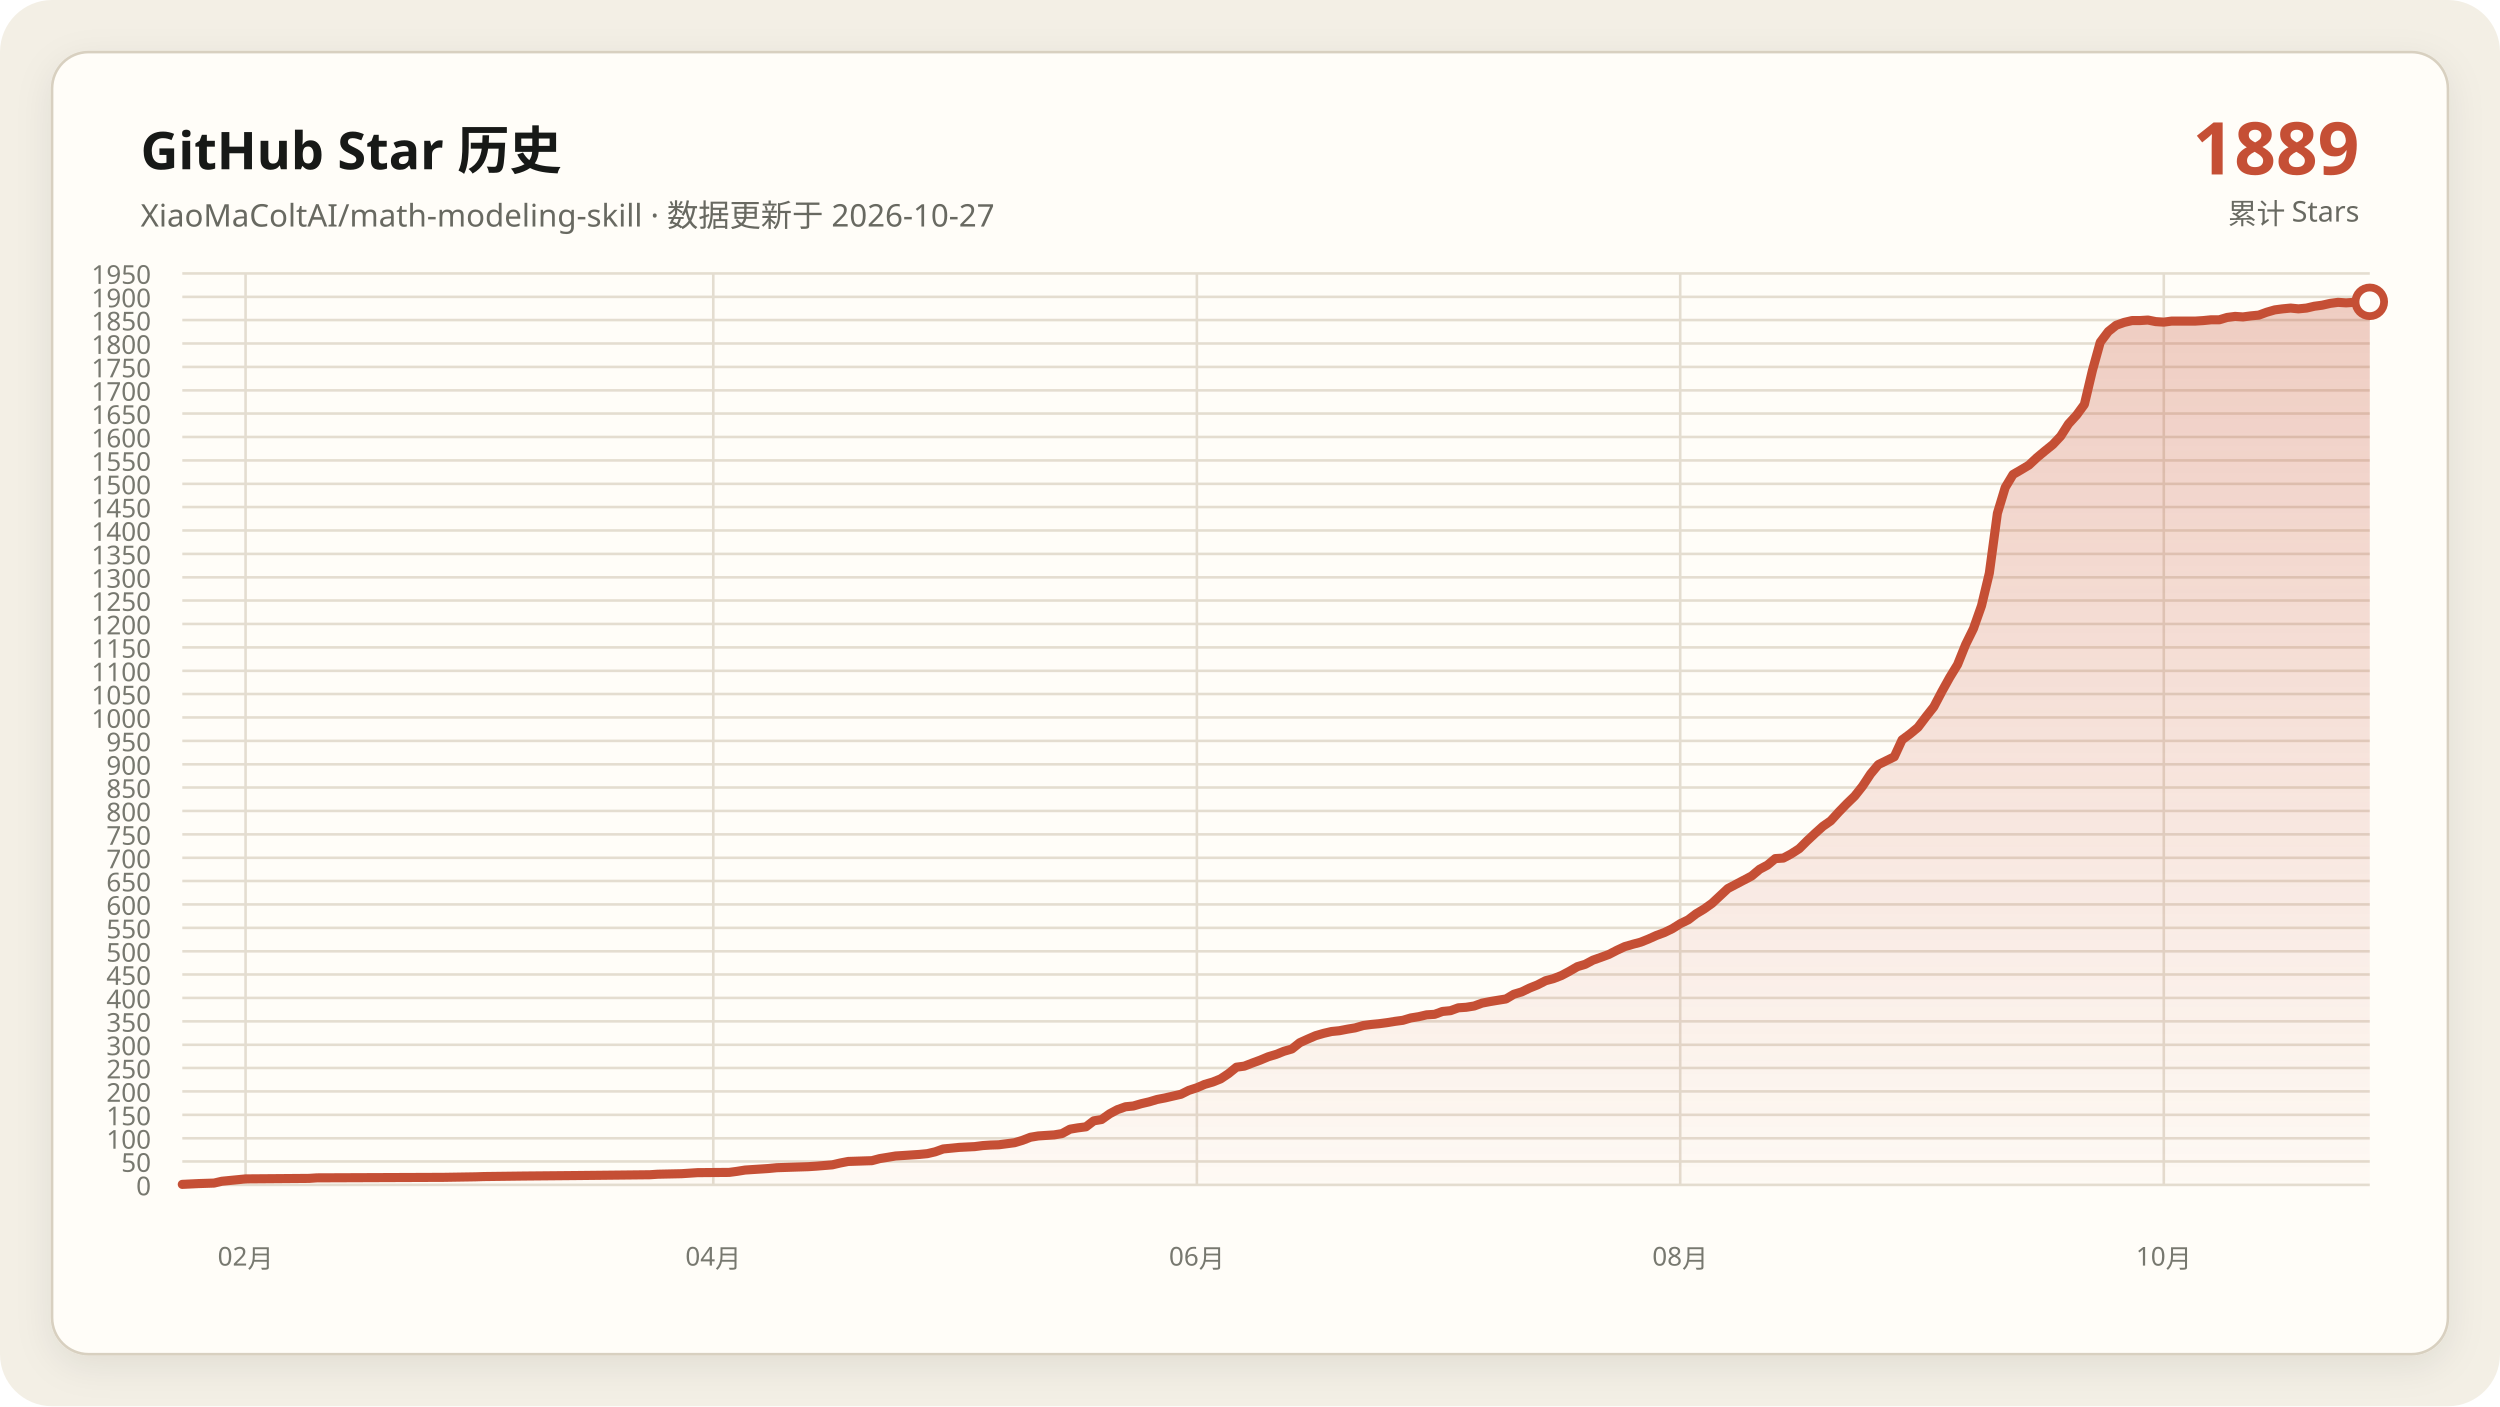
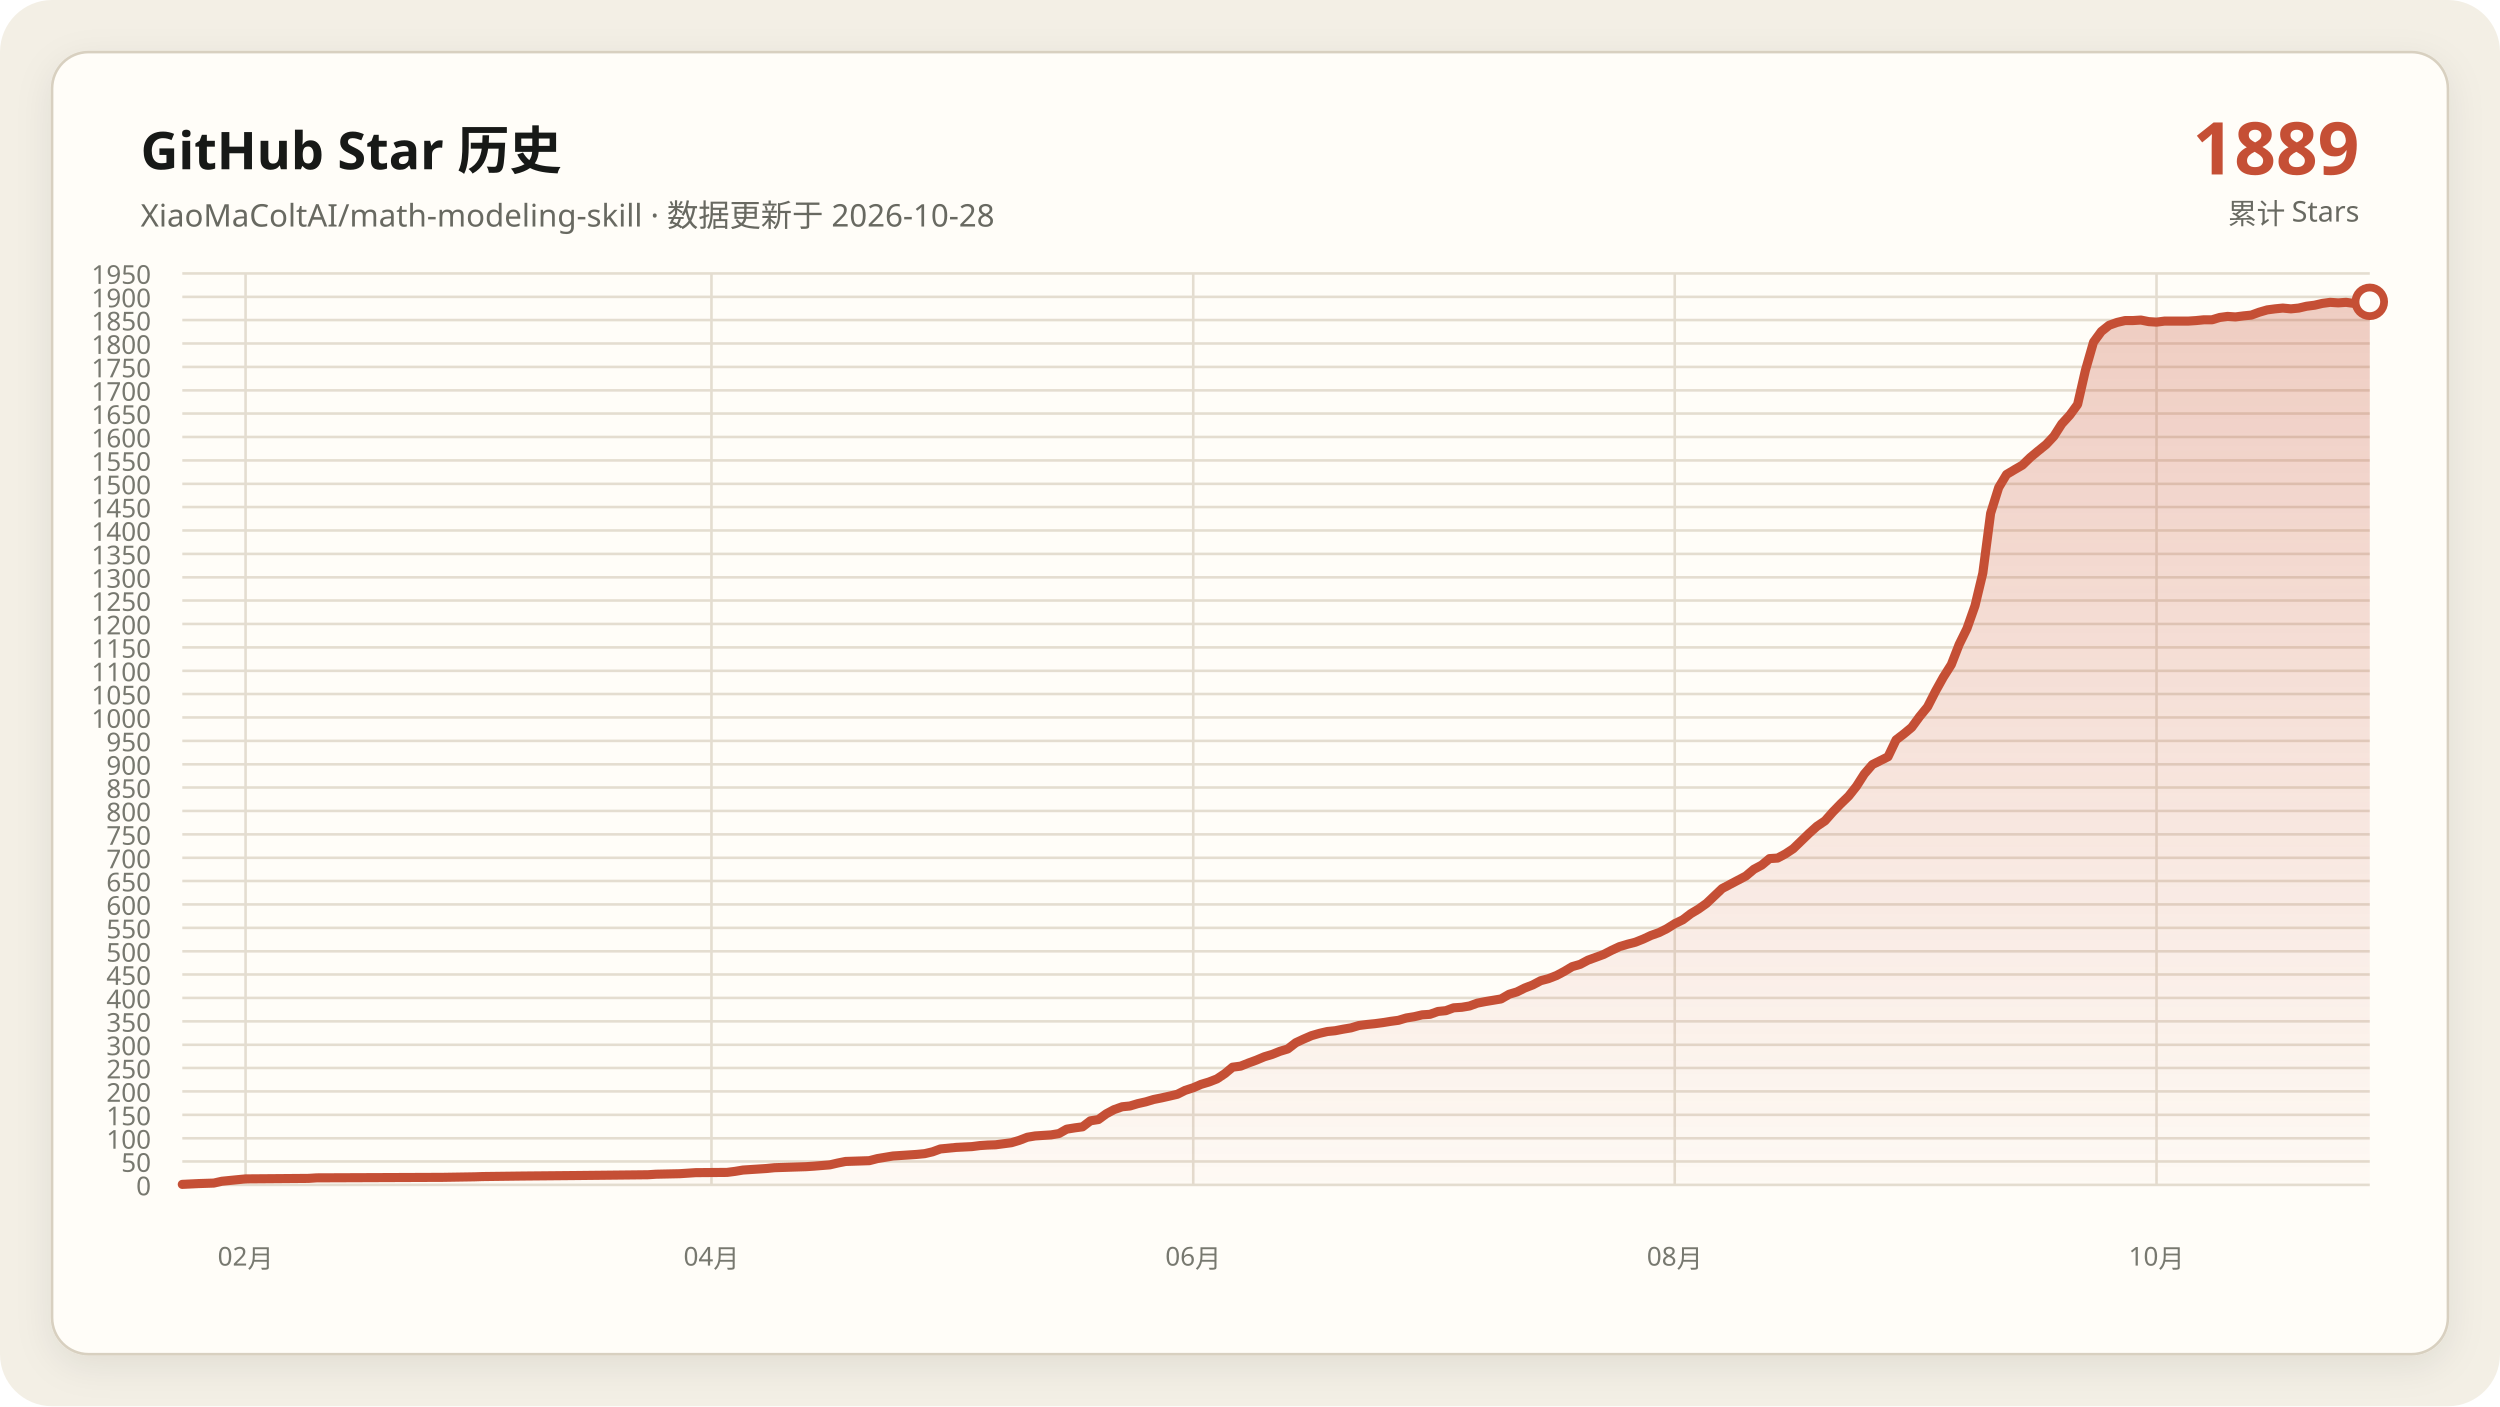
<svg xmlns="http://www.w3.org/2000/svg" data-y-max="1950" viewBox="0 0 960 540" role="img" aria-labelledby="title desc">
  <defs>
    <linearGradient id="area" x1="0" y1="0" x2="0" y2="1">
      <stop offset="0" stop-color="#c54f35" stop-opacity=".28" />
      <stop offset="1" stop-color="#c54f35" stop-opacity=".02" />
    </linearGradient>
    <filter id="shadow" x="-10%" y="-10%" width="120%" height="120%">
      <feDropShadow dx="0" dy="4" stdDeviation="7" flood-color="#171917" flood-opacity=".08" />
    </filter>
  </defs>
  <rect width="960" height="540" rx="20" fill="#f3efe5" />
  <rect x="20" y="20" width="920" height="500" rx="14" fill="#fffdf8" stroke="#d8d0c0" filter="url(#shadow)" />
  <g font-family="Segoe UI, Microsoft YaHei, sans-serif">
    <text x="54" y="65" fill="#171917" font-size="20" font-weight="700">GitHub Star 历史</text>
-     <text x="54" y="87" fill="#686961" font-size="12">XiaoMaColtAI/math-modeling-skill · 数据更新于 2026-10-27</text>
+     <text x="54" y="87" fill="#686961" font-size="12">XiaoMaColtAI/math-modeling-skill · 数据更新于 2026-10-28</text>
    <text x="906" y="67" fill="#c54f35" font-size="28" font-weight="750" text-anchor="end">1889</text>
    <text x="906" y="86" fill="#686961" font-size="11" text-anchor="end">累计 Stars</text>
    <g fill="#77786f" font-size="10">
      <path d="M70 455.0H910" fill="none" stroke="#e4ddd0" stroke-width="1" />
      <text data-y-tick="true" x="58" y="459.0" text-anchor="end">0</text>
      <path d="M70 446.0H910" fill="none" stroke="#e4ddd0" stroke-width="1" />
      <text data-y-tick="true" x="58" y="450.0" text-anchor="end">50</text>
      <path d="M70 437.1H910" fill="none" stroke="#e4ddd0" stroke-width="1" />
      <text data-y-tick="true" x="58" y="441.1" text-anchor="end">100</text>
      <path d="M70 428.1H910" fill="none" stroke="#e4ddd0" stroke-width="1" />
      <text data-y-tick="true" x="58" y="432.1" text-anchor="end">150</text>
      <path d="M70 419.1H910" fill="none" stroke="#e4ddd0" stroke-width="1" />
      <text data-y-tick="true" x="58" y="423.1" text-anchor="end">200</text>
      <path d="M70 410.1H910" fill="none" stroke="#e4ddd0" stroke-width="1" />
      <text data-y-tick="true" x="58" y="414.1" text-anchor="end">250</text>
      <path d="M70 401.2H910" fill="none" stroke="#e4ddd0" stroke-width="1" />
      <text data-y-tick="true" x="58" y="405.2" text-anchor="end">300</text>
      <path d="M70 392.2H910" fill="none" stroke="#e4ddd0" stroke-width="1" />
      <text data-y-tick="true" x="58" y="396.2" text-anchor="end">350</text>
      <path d="M70 383.2H910" fill="none" stroke="#e4ddd0" stroke-width="1" />
      <text data-y-tick="true" x="58" y="387.2" text-anchor="end">400</text>
      <path d="M70 374.2H910" fill="none" stroke="#e4ddd0" stroke-width="1" />
      <text data-y-tick="true" x="58" y="378.2" text-anchor="end">450</text>
      <path d="M70 365.3H910" fill="none" stroke="#e4ddd0" stroke-width="1" />
      <text data-y-tick="true" x="58" y="369.3" text-anchor="end">500</text>
      <path d="M70 356.3H910" fill="none" stroke="#e4ddd0" stroke-width="1" />
      <text data-y-tick="true" x="58" y="360.3" text-anchor="end">550</text>
      <path d="M70 347.3H910" fill="none" stroke="#e4ddd0" stroke-width="1" />
      <text data-y-tick="true" x="58" y="351.3" text-anchor="end">600</text>
      <path d="M70 338.3H910" fill="none" stroke="#e4ddd0" stroke-width="1" />
      <text data-y-tick="true" x="58" y="342.3" text-anchor="end">650</text>
      <path d="M70 329.4H910" fill="none" stroke="#e4ddd0" stroke-width="1" />
      <text data-y-tick="true" x="58" y="333.4" text-anchor="end">700</text>
      <path d="M70 320.4H910" fill="none" stroke="#e4ddd0" stroke-width="1" />
      <text data-y-tick="true" x="58" y="324.4" text-anchor="end">750</text>
      <path d="M70 311.4H910" fill="none" stroke="#e4ddd0" stroke-width="1" />
      <text data-y-tick="true" x="58" y="315.4" text-anchor="end">800</text>
      <path d="M70 302.4H910" fill="none" stroke="#e4ddd0" stroke-width="1" />
      <text data-y-tick="true" x="58" y="306.4" text-anchor="end">850</text>
      <path d="M70 293.5H910" fill="none" stroke="#e4ddd0" stroke-width="1" />
      <text data-y-tick="true" x="58" y="297.5" text-anchor="end">900</text>
      <path d="M70 284.5H910" fill="none" stroke="#e4ddd0" stroke-width="1" />
      <text data-y-tick="true" x="58" y="288.5" text-anchor="end">950</text>
      <path d="M70 275.5H910" fill="none" stroke="#e4ddd0" stroke-width="1" />
      <text data-y-tick="true" x="58" y="279.5" text-anchor="end">1000</text>
      <path d="M70 266.5H910" fill="none" stroke="#e4ddd0" stroke-width="1" />
      <text data-y-tick="true" x="58" y="270.5" text-anchor="end">1050</text>
      <path d="M70 257.6H910" fill="none" stroke="#e4ddd0" stroke-width="1" />
      <text data-y-tick="true" x="58" y="261.6" text-anchor="end">1100</text>
      <path d="M70 248.6H910" fill="none" stroke="#e4ddd0" stroke-width="1" />
      <text data-y-tick="true" x="58" y="252.6" text-anchor="end">1150</text>
      <path d="M70 239.6H910" fill="none" stroke="#e4ddd0" stroke-width="1" />
      <text data-y-tick="true" x="58" y="243.6" text-anchor="end">1200</text>
      <path d="M70 230.6H910" fill="none" stroke="#e4ddd0" stroke-width="1" />
      <text data-y-tick="true" x="58" y="234.6" text-anchor="end">1250</text>
      <path d="M70 221.7H910" fill="none" stroke="#e4ddd0" stroke-width="1" />
      <text data-y-tick="true" x="58" y="225.7" text-anchor="end">1300</text>
      <path d="M70 212.7H910" fill="none" stroke="#e4ddd0" stroke-width="1" />
      <text data-y-tick="true" x="58" y="216.7" text-anchor="end">1350</text>
      <path d="M70 203.7H910" fill="none" stroke="#e4ddd0" stroke-width="1" />
      <text data-y-tick="true" x="58" y="207.7" text-anchor="end">1400</text>
      <path d="M70 194.7H910" fill="none" stroke="#e4ddd0" stroke-width="1" />
      <text data-y-tick="true" x="58" y="198.7" text-anchor="end">1450</text>
      <path d="M70 185.8H910" fill="none" stroke="#e4ddd0" stroke-width="1" />
      <text data-y-tick="true" x="58" y="189.8" text-anchor="end">1500</text>
      <path d="M70 176.8H910" fill="none" stroke="#e4ddd0" stroke-width="1" />
      <text data-y-tick="true" x="58" y="180.8" text-anchor="end">1550</text>
      <path d="M70 167.8H910" fill="none" stroke="#e4ddd0" stroke-width="1" />
      <text data-y-tick="true" x="58" y="171.8" text-anchor="end">1600</text>
      <path d="M70 158.8H910" fill="none" stroke="#e4ddd0" stroke-width="1" />
      <text data-y-tick="true" x="58" y="162.8" text-anchor="end">1650</text>
      <path d="M70 149.9H910" fill="none" stroke="#e4ddd0" stroke-width="1" />
      <text data-y-tick="true" x="58" y="153.9" text-anchor="end">1700</text>
      <path d="M70 140.9H910" fill="none" stroke="#e4ddd0" stroke-width="1" />
      <text data-y-tick="true" x="58" y="144.9" text-anchor="end">1750</text>
      <path d="M70 131.9H910" fill="none" stroke="#e4ddd0" stroke-width="1" />
      <text data-y-tick="true" x="58" y="135.9" text-anchor="end">1800</text>
      <path d="M70 122.9H910" fill="none" stroke="#e4ddd0" stroke-width="1" />
      <text data-y-tick="true" x="58" y="126.9" text-anchor="end">1850</text>
      <path d="M70 114.0H910" fill="none" stroke="#e4ddd0" stroke-width="1" />
      <text data-y-tick="true" x="58" y="118.0" text-anchor="end">1900</text>
      <path d="M70 105.0H910" fill="none" stroke="#e4ddd0" stroke-width="1" />
      <text data-y-tick="true" x="58" y="109.0" text-anchor="end">1950</text>
      <path d="M94.3 105V455" fill="none" stroke="#e4ddd0" stroke-width="1" />
      <text x="94.3" y="486" text-anchor="middle">02月</text>
-       <path d="M273.9 105V455" fill="none" stroke="#e4ddd0" stroke-width="1" />
-       <text x="273.9" y="486" text-anchor="middle">04月</text>
-       <path d="M459.6 105V455" fill="none" stroke="#e4ddd0" stroke-width="1" />
-       <text x="459.6" y="486" text-anchor="middle">06月</text>
-       <path d="M645.2 105V455" fill="none" stroke="#e4ddd0" stroke-width="1" />
-       <text x="645.2" y="486" text-anchor="middle">08月</text>
-       <path d="M830.9 105V455" fill="none" stroke="#e4ddd0" stroke-width="1" />
-       <text x="830.9" y="486" text-anchor="middle">10月</text>
+       <path d="M273.2 105V455" fill="none" stroke="#e4ddd0" stroke-width="1" />
+       <text x="273.2" y="486" text-anchor="middle">04月</text>
+       <path d="M458.2 105V455" fill="none" stroke="#e4ddd0" stroke-width="1" />
+       <text x="458.2" y="486" text-anchor="middle">06月</text>
+       <path d="M643.1 105V455" fill="none" stroke="#e4ddd0" stroke-width="1" />
+       <text x="643.1" y="486" text-anchor="middle">08月</text>
+       <path d="M828.1 105V455" fill="none" stroke="#e4ddd0" stroke-width="1" />
+       <text x="828.1" y="486" text-anchor="middle">10月</text>
    </g>
-     <polygon fill="url(#area)" points="70.0,455 70.0,454.8 76.1,454.5 82.2,454.3 85.2,453.6 91.3,453.0 94.3,452.7 118.7,452.5 121.7,452.3 170.4,452.1 182.6,451.9 185.7,451.8 200.9,451.6 222.2,451.4 240.4,451.2 249.6,451.1 252.6,450.9 261.7,450.7 264.8,450.5 267.8,450.3 280.0,450.2 283.0,449.8 286.1,449.3 289.1,449.1 292.2,448.9 295.2,448.7 298.3,448.4 304.3,448.2 310.4,448.0 313.5,447.8 319.6,447.3 322.6,446.6 325.7,446.0 331.7,445.8 334.8,445.7 337.8,444.9 340.9,444.4 343.9,443.9 347.0,443.7 350.0,443.5 353.0,443.3 356.1,443.0 359.1,442.3 362.2,441.2 368.3,440.6 374.3,440.3 377.4,439.9 380.4,439.7 383.5,439.6 389.6,438.8 392.6,437.9 395.7,436.7 398.7,436.2 401.7,436.0 404.8,435.8 407.8,435.3 410.9,433.6 413.9,433.1 417.0,432.7 420.0,430.4 423.0,429.9 426.1,427.7 429.1,426.1 432.2,425.0 435.2,424.7 438.3,423.8 441.3,423.1 444.3,422.2 447.4,421.6 450.4,420.9 453.5,420.2 456.5,418.7 459.6,417.7 462.6,416.4 465.7,415.5 468.7,414.3 471.7,412.3 474.8,409.8 477.8,409.4 480.9,408.2 483.9,407.1 487.0,405.8 490.0,404.9 493.0,403.7 496.1,402.8 499.1,400.4 502.2,399.0 505.2,397.7 508.3,396.8 511.3,396.1 514.3,395.8 517.4,395.2 520.4,394.7 523.5,393.8 526.5,393.4 529.6,393.1 532.6,392.7 535.7,392.2 538.7,391.8 541.7,390.9 544.8,390.4 547.8,389.7 550.9,389.5 553.9,388.4 557.0,388.1 560.0,387.0 563.0,386.8 566.1,386.3 569.1,385.2 572.2,384.6 575.2,384.1 578.3,383.6 581.3,381.8 584.3,380.9 587.4,379.4 590.4,378.2 593.5,376.6 596.5,375.8 599.6,374.6 602.6,373.0 605.7,371.2 608.7,370.3 611.7,368.7 614.8,367.6 617.8,366.5 620.9,364.9 623.9,363.5 627.0,362.6 630.0,361.8 633.0,360.6 636.1,359.2 639.1,358.1 642.2,356.6 645.2,354.7 648.3,353.2 651.3,350.9 654.3,349.1 657.4,346.9 663.5,341.2 672.6,336.4 675.7,333.8 678.7,332.2 681.7,329.7 684.8,329.5 687.8,327.9 690.9,325.9 693.9,322.9 697.0,320.0 700.0,317.3 703.0,315.2 706.1,311.8 709.1,308.7 712.2,305.7 715.2,301.9 718.3,297.2 721.3,293.6 727.4,290.6 730.4,284.1 733.5,281.8 736.5,279.3 739.6,275.2 742.6,271.4 745.7,265.5 748.7,260.1 751.7,255.2 754.8,247.5 757.8,241.4 760.9,232.6 763.9,220.1 767.0,197.1 770.0,187.2 773.0,182.2 776.1,180.4 779.1,178.6 782.2,175.7 785.2,173.2 788.3,170.7 791.3,167.5 794.3,162.8 797.4,159.4 800.4,155.3 803.5,142.2 806.5,131.4 809.6,127.3 812.6,124.9 815.7,123.8 818.7,123.1 821.7,123.1 824.8,122.9 827.8,123.5 830.9,123.7 833.9,123.3 837.0,123.3 840.0,123.3 843.0,123.3 846.1,123.1 849.1,122.8 852.2,122.8 855.2,121.9 858.3,121.5 861.3,121.7 864.3,121.3 867.4,121.0 870.4,119.9 873.5,119.0 876.5,118.6 879.6,118.3 882.6,118.6 885.7,118.3 888.7,117.6 891.7,117.2 894.8,116.5 897.8,116.1 900.9,116.3 903.9,116.1 907.0,116.5 910.0,115.9 910.0,455" />
-     <polyline fill="none" stroke="#c54f35" stroke-width="3.5" stroke-linecap="round" stroke-linejoin="round" points="70.0,454.8 76.1,454.5 82.2,454.3 85.2,453.6 91.3,453.0 94.3,452.7 118.7,452.5 121.7,452.3 170.4,452.1 182.6,451.9 185.7,451.8 200.9,451.6 222.2,451.4 240.4,451.2 249.6,451.1 252.6,450.9 261.7,450.7 264.8,450.5 267.8,450.3 280.0,450.2 283.0,449.8 286.1,449.3 289.1,449.1 292.2,448.9 295.2,448.7 298.3,448.4 304.3,448.2 310.4,448.0 313.5,447.8 319.6,447.3 322.6,446.6 325.7,446.0 331.7,445.8 334.8,445.7 337.8,444.9 340.9,444.4 343.9,443.9 347.0,443.7 350.0,443.5 353.0,443.3 356.1,443.0 359.1,442.3 362.2,441.2 368.3,440.6 374.3,440.3 377.4,439.9 380.4,439.7 383.5,439.6 389.6,438.8 392.6,437.9 395.7,436.7 398.7,436.2 401.7,436.0 404.8,435.8 407.8,435.3 410.9,433.6 413.9,433.1 417.0,432.7 420.0,430.4 423.0,429.9 426.1,427.7 429.1,426.1 432.2,425.0 435.2,424.7 438.3,423.8 441.3,423.1 444.3,422.2 447.4,421.6 450.4,420.9 453.5,420.2 456.5,418.7 459.6,417.7 462.6,416.4 465.7,415.5 468.7,414.3 471.7,412.3 474.8,409.8 477.8,409.4 480.9,408.2 483.9,407.1 487.0,405.8 490.0,404.9 493.0,403.7 496.1,402.8 499.1,400.4 502.2,399.0 505.2,397.7 508.3,396.8 511.3,396.1 514.3,395.8 517.4,395.2 520.4,394.7 523.5,393.8 526.5,393.4 529.6,393.1 532.6,392.7 535.7,392.2 538.7,391.8 541.7,390.9 544.8,390.4 547.8,389.7 550.9,389.5 553.9,388.4 557.0,388.1 560.0,387.0 563.0,386.8 566.1,386.3 569.1,385.2 572.2,384.6 575.2,384.1 578.3,383.6 581.3,381.8 584.3,380.9 587.4,379.4 590.4,378.2 593.5,376.6 596.5,375.8 599.6,374.6 602.6,373.0 605.7,371.2 608.7,370.3 611.7,368.7 614.8,367.6 617.8,366.5 620.9,364.9 623.9,363.5 627.0,362.6 630.0,361.8 633.0,360.6 636.1,359.2 639.1,358.1 642.2,356.6 645.2,354.7 648.3,353.2 651.3,350.9 654.3,349.1 657.4,346.9 663.5,341.2 672.6,336.4 675.7,333.8 678.7,332.2 681.7,329.7 684.8,329.5 687.8,327.9 690.9,325.9 693.9,322.9 697.0,320.0 700.0,317.3 703.0,315.2 706.1,311.8 709.1,308.7 712.2,305.7 715.2,301.9 718.3,297.2 721.3,293.6 727.4,290.6 730.4,284.1 733.5,281.8 736.5,279.3 739.6,275.2 742.6,271.4 745.7,265.5 748.7,260.1 751.7,255.2 754.8,247.5 757.8,241.4 760.9,232.6 763.9,220.1 767.0,197.1 770.0,187.2 773.0,182.2 776.1,180.4 779.1,178.6 782.2,175.7 785.2,173.2 788.3,170.7 791.3,167.5 794.3,162.8 797.4,159.4 800.4,155.3 803.5,142.2 806.5,131.4 809.6,127.3 812.6,124.9 815.7,123.8 818.7,123.1 821.7,123.1 824.8,122.9 827.8,123.5 830.9,123.7 833.9,123.3 837.0,123.3 840.0,123.3 843.0,123.3 846.1,123.1 849.1,122.8 852.2,122.8 855.2,121.9 858.3,121.5 861.3,121.7 864.3,121.3 867.4,121.0 870.4,119.9 873.5,119.0 876.5,118.6 879.6,118.3 882.6,118.6 885.7,118.3 888.7,117.6 891.7,117.2 894.8,116.5 897.8,116.1 900.9,116.3 903.9,116.1 907.0,116.5 910.0,115.9" />
+     <polygon fill="url(#area)" points="70.0,455 70.0,454.8 76.1,454.5 82.1,454.3 85.2,453.6 91.2,453.0 94.3,452.7 118.5,452.5 121.6,452.3 170.1,452.1 182.2,451.9 185.2,451.8 200.4,451.6 221.6,451.4 239.8,451.2 248.9,451.1 251.9,450.9 261.0,450.7 264.1,450.5 267.1,450.3 279.2,450.2 282.3,449.8 285.3,449.3 288.3,449.1 291.4,448.9 294.4,448.7 297.4,448.4 303.5,448.2 309.6,448.0 312.6,447.8 318.7,447.3 321.7,446.6 324.7,446.0 330.8,445.8 333.8,445.7 336.9,444.9 339.9,444.4 342.9,443.9 346.0,443.7 349.0,443.5 352.0,443.3 355.1,443.0 358.1,442.3 361.1,441.2 367.2,440.6 373.2,440.3 376.3,439.9 379.3,439.7 382.3,439.6 388.4,438.8 391.4,437.9 394.5,436.7 397.5,436.2 400.5,436.0 403.6,435.8 406.6,435.3 409.6,433.6 412.7,433.1 415.7,432.7 418.7,430.4 421.8,429.9 424.8,427.7 427.8,426.1 430.9,425.0 433.9,424.7 436.9,423.8 440.0,423.1 443.0,422.2 446.0,421.6 449.1,420.9 452.1,420.2 455.1,418.7 458.2,417.7 461.2,416.4 464.2,415.5 467.3,414.3 470.3,412.3 473.3,409.8 476.4,409.4 479.4,408.2 482.4,407.1 485.5,405.8 488.5,404.9 491.5,403.7 494.5,402.8 497.6,400.4 500.6,399.0 503.6,397.7 506.7,396.8 509.7,396.1 512.7,395.8 515.8,395.2 518.8,394.7 521.8,393.8 524.9,393.4 527.9,393.1 530.9,392.7 534.0,392.2 537.0,391.8 540.0,390.9 543.1,390.4 546.1,389.7 549.1,389.5 552.2,388.4 555.2,388.1 558.2,387.0 561.3,386.8 564.3,386.3 567.3,385.2 570.4,384.6 573.4,384.1 576.4,383.6 579.5,381.8 582.5,380.9 585.5,379.4 588.6,378.2 591.6,376.6 594.6,375.8 597.7,374.6 600.7,373.0 603.7,371.2 606.8,370.3 609.8,368.7 612.8,367.6 615.8,366.5 618.9,364.9 621.9,363.5 624.9,362.6 628.0,361.8 631.0,360.6 634.0,359.2 637.1,358.1 640.1,356.6 643.1,354.7 646.2,353.2 649.2,350.9 652.2,349.1 655.3,346.9 661.3,341.2 670.4,336.4 673.5,333.8 676.5,332.2 679.5,329.7 682.6,329.5 685.6,327.9 688.6,325.9 691.7,322.9 694.7,320.0 697.7,317.3 700.8,315.2 703.8,311.8 706.8,308.7 709.9,305.7 712.9,301.9 715.9,297.2 719.0,293.6 725.0,290.6 728.1,284.1 731.1,281.8 734.1,279.3 737.1,275.2 740.2,271.4 743.2,265.5 746.2,260.1 749.3,255.2 752.3,247.5 755.3,241.4 758.4,232.6 761.4,220.1 764.4,197.1 767.5,187.2 770.5,182.2 773.5,180.4 776.6,178.6 779.6,175.7 782.6,173.2 785.7,170.7 788.7,167.5 791.7,162.8 794.8,159.4 797.8,155.3 800.8,142.2 803.9,131.4 806.9,127.3 809.9,124.9 813.0,123.8 816.0,123.1 819.0,123.1 822.1,122.9 825.1,123.5 828.1,123.7 831.2,123.3 834.2,123.3 837.2,123.3 840.3,123.3 843.3,123.1 846.3,122.8 849.4,122.8 852.4,121.9 855.4,121.5 858.4,121.7 861.5,121.3 864.5,121.0 867.5,119.9 870.6,119.0 873.6,118.6 876.6,118.3 879.7,118.6 882.7,118.3 885.7,117.6 888.8,117.2 891.8,116.5 894.8,116.1 897.9,116.3 900.9,116.1 903.9,116.5 907.0,115.9 910.0,115.9 910.0,455" />
+     <polyline fill="none" stroke="#c54f35" stroke-width="3.5" stroke-linecap="round" stroke-linejoin="round" points="70.0,454.8 76.1,454.5 82.1,454.3 85.2,453.6 91.2,453.0 94.3,452.7 118.5,452.5 121.6,452.3 170.1,452.1 182.2,451.9 185.2,451.8 200.4,451.6 221.6,451.4 239.8,451.2 248.9,451.1 251.9,450.9 261.0,450.7 264.1,450.5 267.1,450.3 279.2,450.2 282.3,449.8 285.3,449.3 288.3,449.1 291.4,448.9 294.4,448.7 297.4,448.4 303.5,448.2 309.6,448.0 312.6,447.8 318.7,447.3 321.7,446.6 324.7,446.0 330.8,445.8 333.8,445.7 336.9,444.9 339.9,444.4 342.9,443.9 346.0,443.7 349.0,443.5 352.0,443.3 355.1,443.0 358.1,442.3 361.1,441.2 367.2,440.6 373.2,440.3 376.3,439.9 379.3,439.7 382.3,439.6 388.4,438.8 391.4,437.9 394.5,436.7 397.5,436.2 400.5,436.0 403.6,435.8 406.6,435.3 409.6,433.6 412.7,433.1 415.7,432.7 418.7,430.4 421.8,429.9 424.8,427.7 427.8,426.1 430.9,425.0 433.9,424.7 436.9,423.8 440.0,423.1 443.0,422.2 446.0,421.6 449.1,420.9 452.1,420.2 455.1,418.7 458.2,417.7 461.2,416.4 464.2,415.5 467.3,414.3 470.3,412.3 473.3,409.8 476.4,409.4 479.4,408.2 482.4,407.1 485.5,405.8 488.5,404.9 491.5,403.7 494.5,402.8 497.6,400.4 500.6,399.0 503.6,397.7 506.7,396.8 509.7,396.1 512.7,395.8 515.8,395.2 518.8,394.7 521.8,393.8 524.9,393.4 527.9,393.1 530.9,392.7 534.0,392.2 537.0,391.8 540.0,390.9 543.1,390.4 546.1,389.7 549.1,389.5 552.2,388.4 555.2,388.1 558.2,387.0 561.3,386.8 564.3,386.3 567.3,385.2 570.4,384.6 573.4,384.1 576.4,383.6 579.5,381.8 582.5,380.9 585.5,379.4 588.6,378.2 591.6,376.6 594.6,375.8 597.7,374.6 600.7,373.0 603.7,371.2 606.8,370.3 609.8,368.7 612.8,367.6 615.8,366.5 618.9,364.9 621.9,363.5 624.9,362.6 628.0,361.8 631.0,360.6 634.0,359.2 637.1,358.1 640.1,356.6 643.1,354.7 646.2,353.2 649.2,350.9 652.2,349.1 655.3,346.9 661.3,341.2 670.4,336.4 673.5,333.8 676.5,332.2 679.5,329.7 682.6,329.5 685.6,327.9 688.6,325.9 691.7,322.9 694.7,320.0 697.7,317.3 700.8,315.2 703.8,311.8 706.8,308.7 709.9,305.7 712.9,301.9 715.9,297.2 719.0,293.6 725.0,290.6 728.1,284.1 731.1,281.8 734.1,279.3 737.1,275.2 740.2,271.4 743.2,265.5 746.2,260.1 749.3,255.2 752.3,247.5 755.3,241.4 758.4,232.6 761.4,220.1 764.4,197.1 767.5,187.2 770.5,182.2 773.5,180.4 776.6,178.6 779.6,175.7 782.6,173.2 785.7,170.7 788.7,167.5 791.7,162.8 794.8,159.4 797.8,155.3 800.8,142.2 803.9,131.4 806.9,127.3 809.9,124.9 813.0,123.8 816.0,123.1 819.0,123.1 822.1,122.9 825.1,123.5 828.1,123.7 831.2,123.3 834.2,123.3 837.2,123.3 840.3,123.3 843.3,123.1 846.3,122.8 849.4,122.8 852.4,121.9 855.4,121.5 858.4,121.7 861.5,121.3 864.5,121.0 867.5,119.9 870.6,119.0 873.6,118.6 876.6,118.3 879.7,118.6 882.7,118.3 885.7,117.6 888.8,117.2 891.8,116.5 894.8,116.1 897.9,116.3 900.9,116.1 903.9,116.5 907.0,115.9 910.0,115.9" />
    <circle cx="910.0" cy="115.9" r="5.5" fill="#fffdf8" stroke="#c54f35" stroke-width="3" />
  </g>
</svg>
